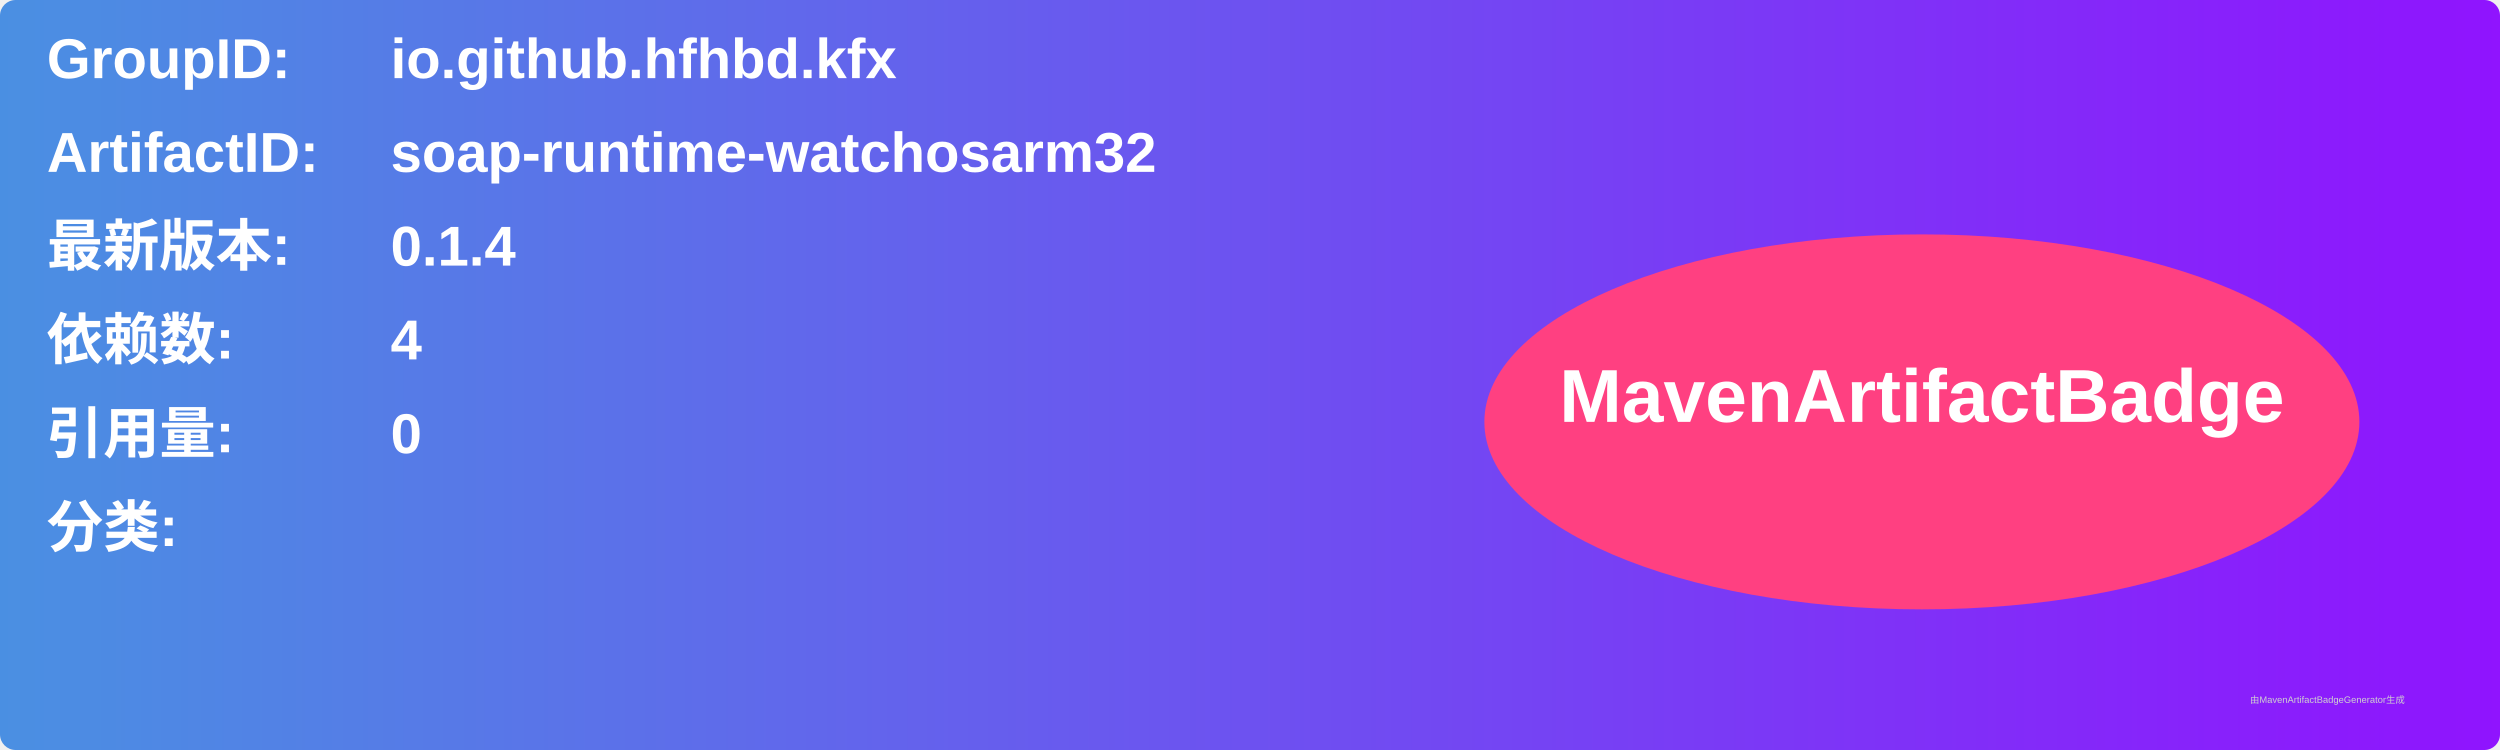
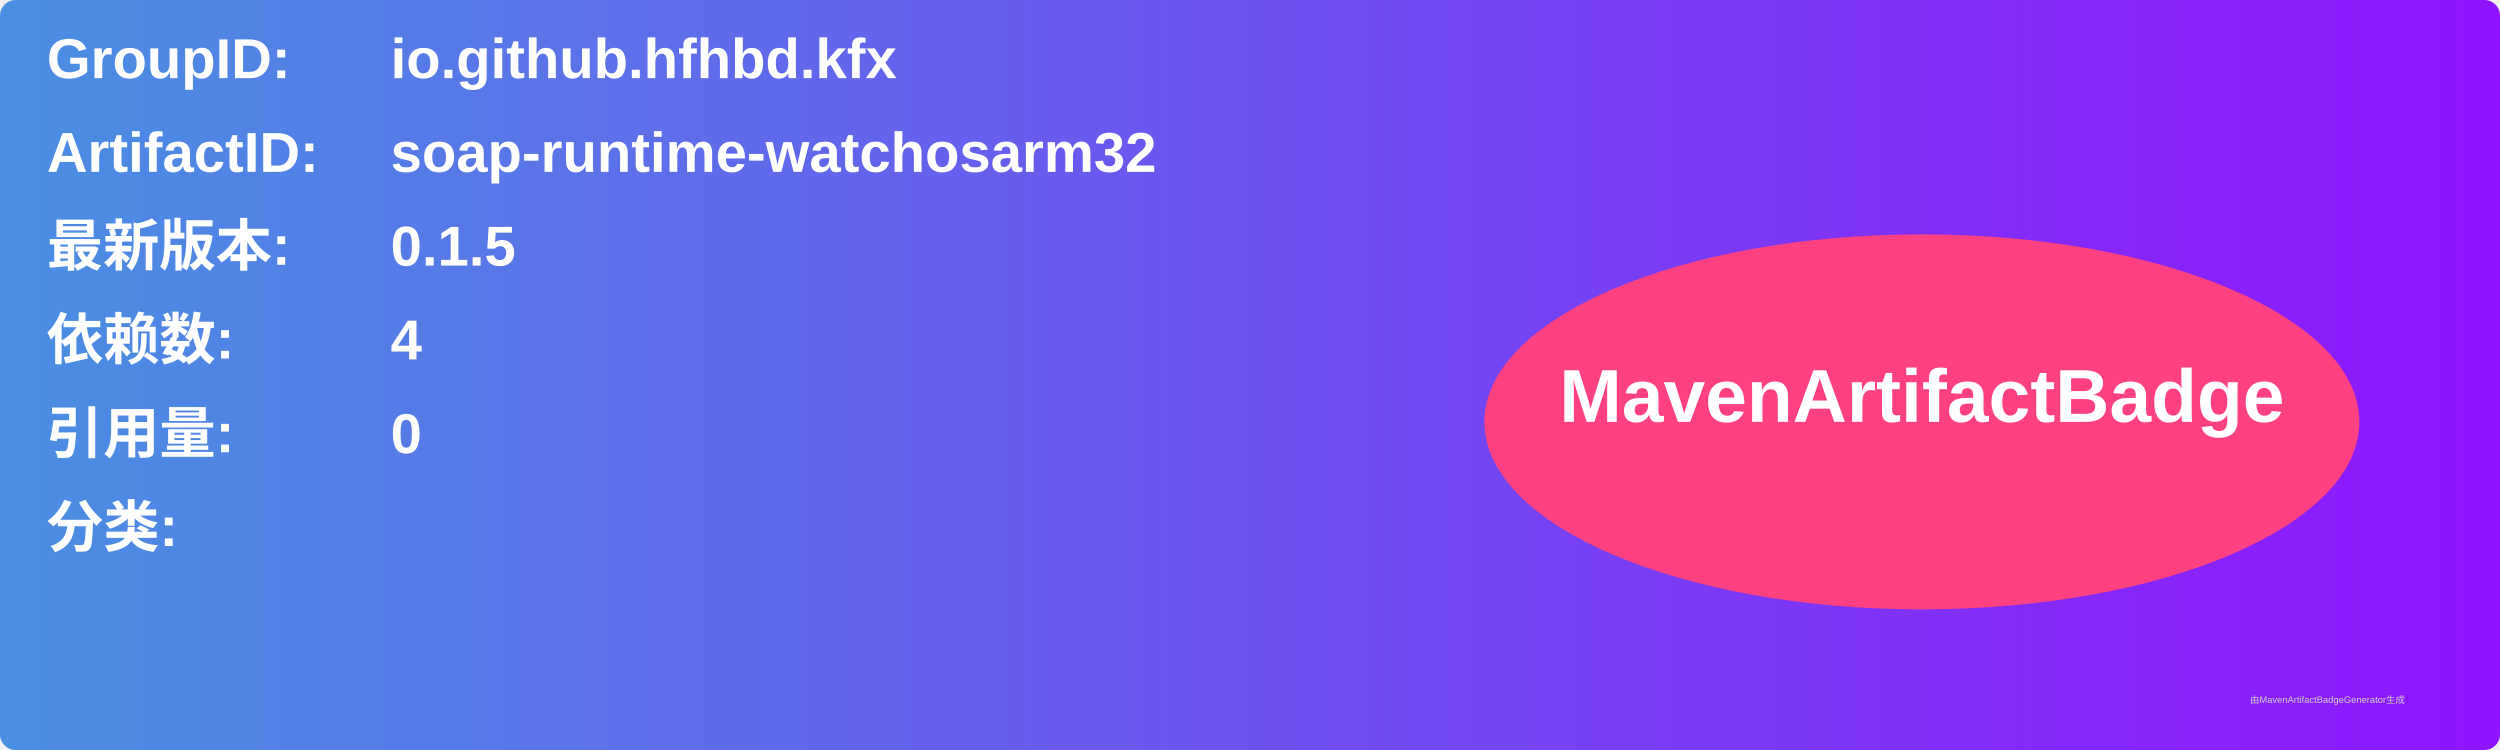
<svg xmlns="http://www.w3.org/2000/svg" width="800" height="240" viewBox="0 0 800 240">
  <linearGradient id="grad" x1="0%" y1="0%" x2="100%" y2="0%">
    <stop offset="0%" stop-color="#4a90e2" />
    <stop offset="100%" stop-color="#9013fe" />
  </linearGradient>
  <rect width="100%" height="100%" rx="5" ry="5" fill="url(#grad)" />
  <g transform="translate(15, 15)">
    <text x="0" y="10" font-family="Arial" font-size="18" fill="white" font-weight="bold" width="260">GroupID:</text>
    <text x="110" y="10" font-family="Arial" font-size="18" fill="white" font-weight="bold" width="460">io.github.hfhbd.kfx</text>
    <text x="0" y="40" font-family="Arial" font-size="18" fill="white" font-weight="bold" width="260">ArtifactID:</text>
    <text x="110" y="40" font-family="Arial" font-size="18" fill="white" font-weight="bold" width="460">soap-runtime-watchosarm32</text>
    <text x="0" y="70" font-family="Arial" font-size="18" fill="white" font-weight="bold">最新版本:</text>
    <text x="110" y="70" font-family="Arial" font-size="18" fill="white" font-weight="bold">
-       <tspan font-weight="bold">0.1.4</tspan>
+       <tspan font-weight="bold">0.1.5</tspan>
    </text>
    <text x="0" y="100" font-family="Arial" font-size="18" fill="white" font-weight="bold">依赖数: </text>
    <text x="110" y="100" font-family="Arial" font-size="18" fill="white">
      <tspan font-weight="bold">4</tspan>
    </text>
    <text x="0" y="130" font-family="Arial" font-size="18" fill="white" font-weight="bold">引用量: </text>
    <text x="110" y="130" font-family="Arial" font-size="18" fill="white">
      <tspan font-weight="bold">0</tspan>
    </text>
    <text x="0" y="160" font-family="Arial" font-size="18" fill="white" font-weight="bold">分类:</text>
    <text x="10" y="190" font-family="Arial" font-size="10" fill="white">
      <tspan font-weight="bold" />
    </text>
    <ellipse cx="600" cy="120" rx="140" ry="60" fill="#ff4081" />
    <text x="600" y="120" text-anchor="middle" font-family="Arial" font-size="24" fill="white" font-weight="bold">MavenArtifactBadge</text>
  </g>
  <text x="720" y="225" font-family="Arial" font-size="3" fill="#d0d0d0">由MavenArtifactBadgeGenerator生成</text>
</svg>
